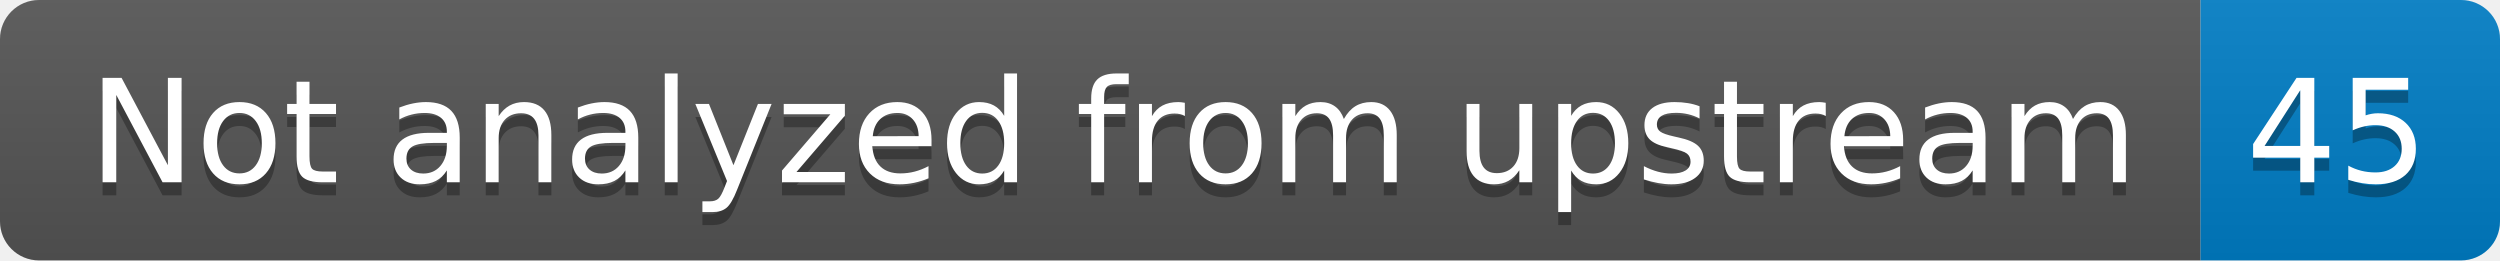
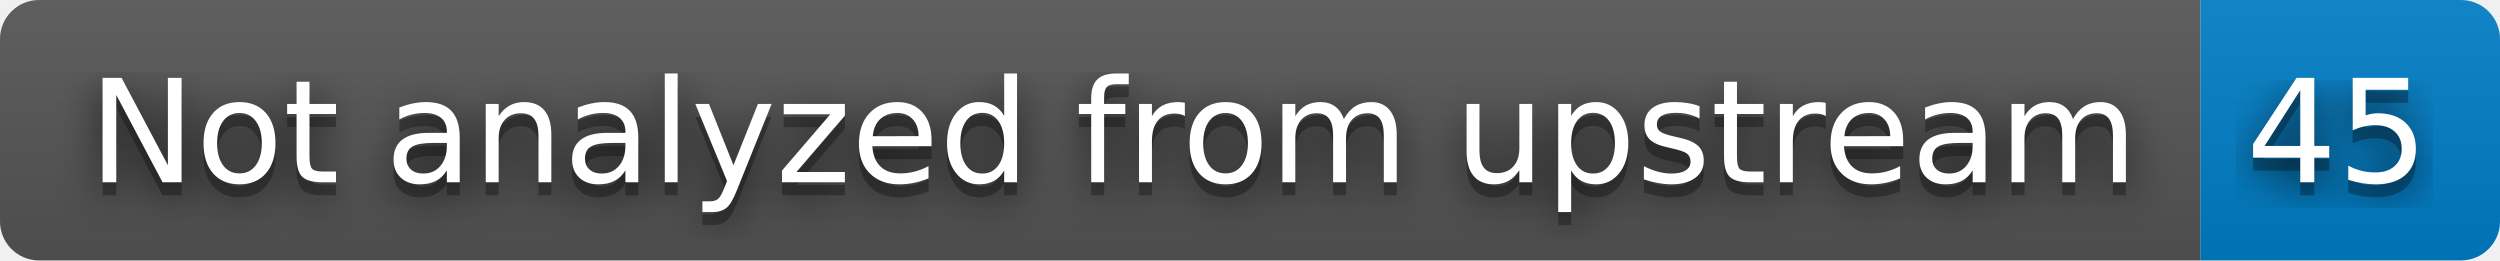
<svg xmlns="http://www.w3.org/2000/svg" width="192" height="20" role="img" aria-label="Not analyzed from upstream: 45">
+   <filter id="blur">
+     <feGaussianBlur in="SourceGraphic" stdDeviation="16" />
+   </filter>
  <linearGradient id="s" x2="0" y2="100%">
    <stop offset="0" stop-color="#bbb" stop-opacity=".1" />
    <stop offset="1" stop-opacity=".1" />
  </linearGradient>
  <clipPath id="r">
    <rect width="192" height="20" rx="3" fill="#fff" />
  </clipPath>
  <g clip-path="url(#r)">
    <rect width="169" height="20" fill="#555" />
    <rect x="169" width="23" height="20" fill="#007ec6" />
    <rect width="192" height="20" fill="url(#s)" />
  </g>
  <g fill="#fff" text-anchor="middle" font-family="Verdana,Geneva,DejaVu Sans,sans-serif" text-rendering="geometricPrecision" font-size="110">
+     <text aria-hidden="true" x="855" y="150" fill="#010101" fill-opacity=".80" filter="url(#blur)" transform="scale(.1)" textLength="1590">Not analyzed from upstream</text>
    <text aria-hidden="true" x="855" y="150" fill="#010101" fill-opacity=".3" transform="scale(.1)" textLength="1590">Not analyzed from upstream</text>
    <text x="855" y="140" transform="scale(.1)" fill="#fff" textLength="1590">Not analyzed from upstream</text>
+     <text aria-hidden="true" x="1795" y="150" fill="#010101" fill-opacity=".80" filter="url(#blur)" transform="scale(.1)" textLength="130">45</text>
    <text aria-hidden="true" x="1795" y="150" fill="#010101" fill-opacity=".3" transform="scale(.1)" textLength="130">45</text>
    <text x="1795" y="140" transform="scale(.1)" fill="#fff" textLength="130">45</text>
  </g>
</svg>
